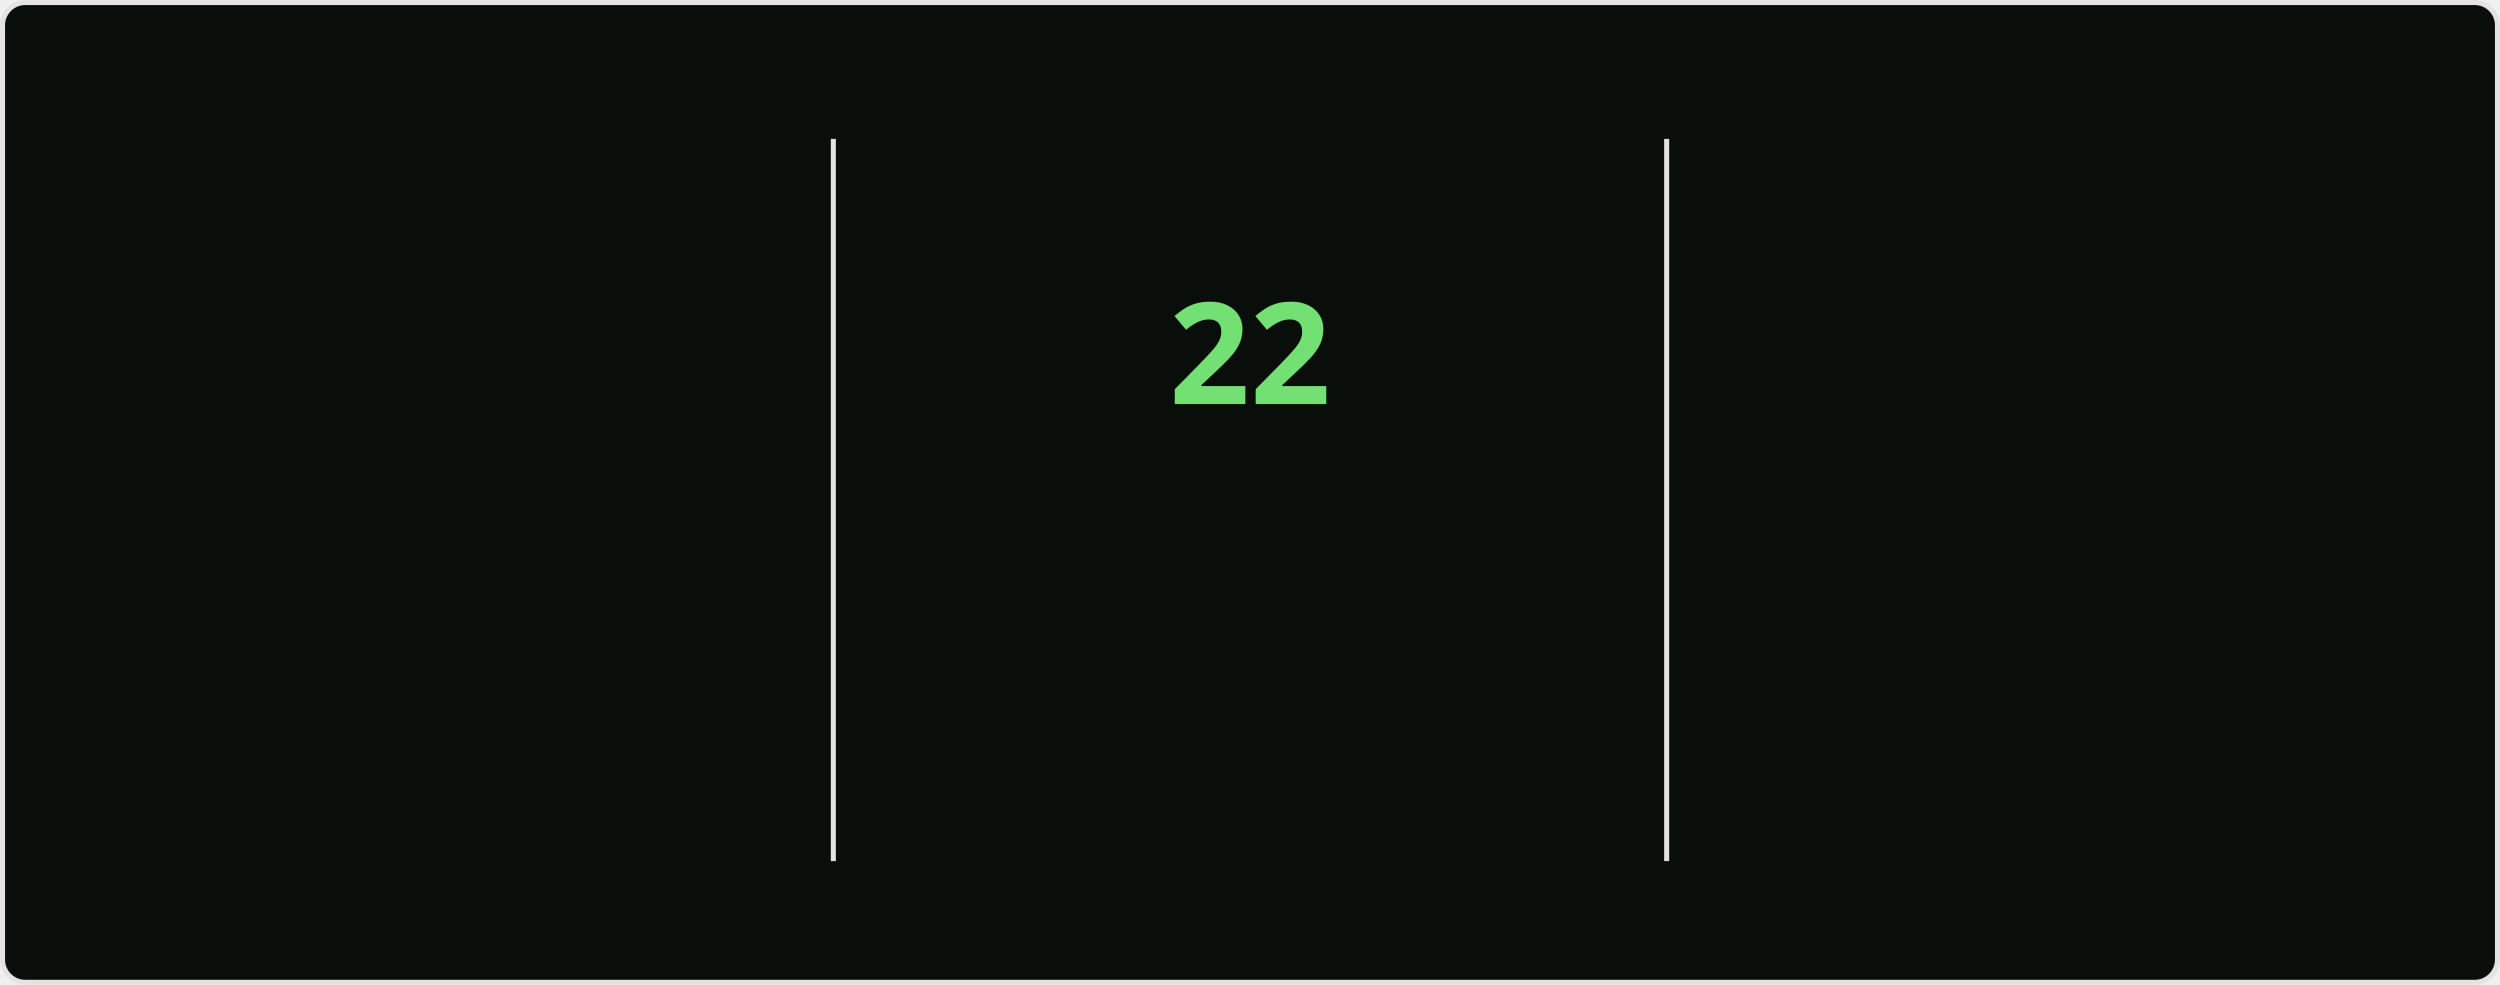
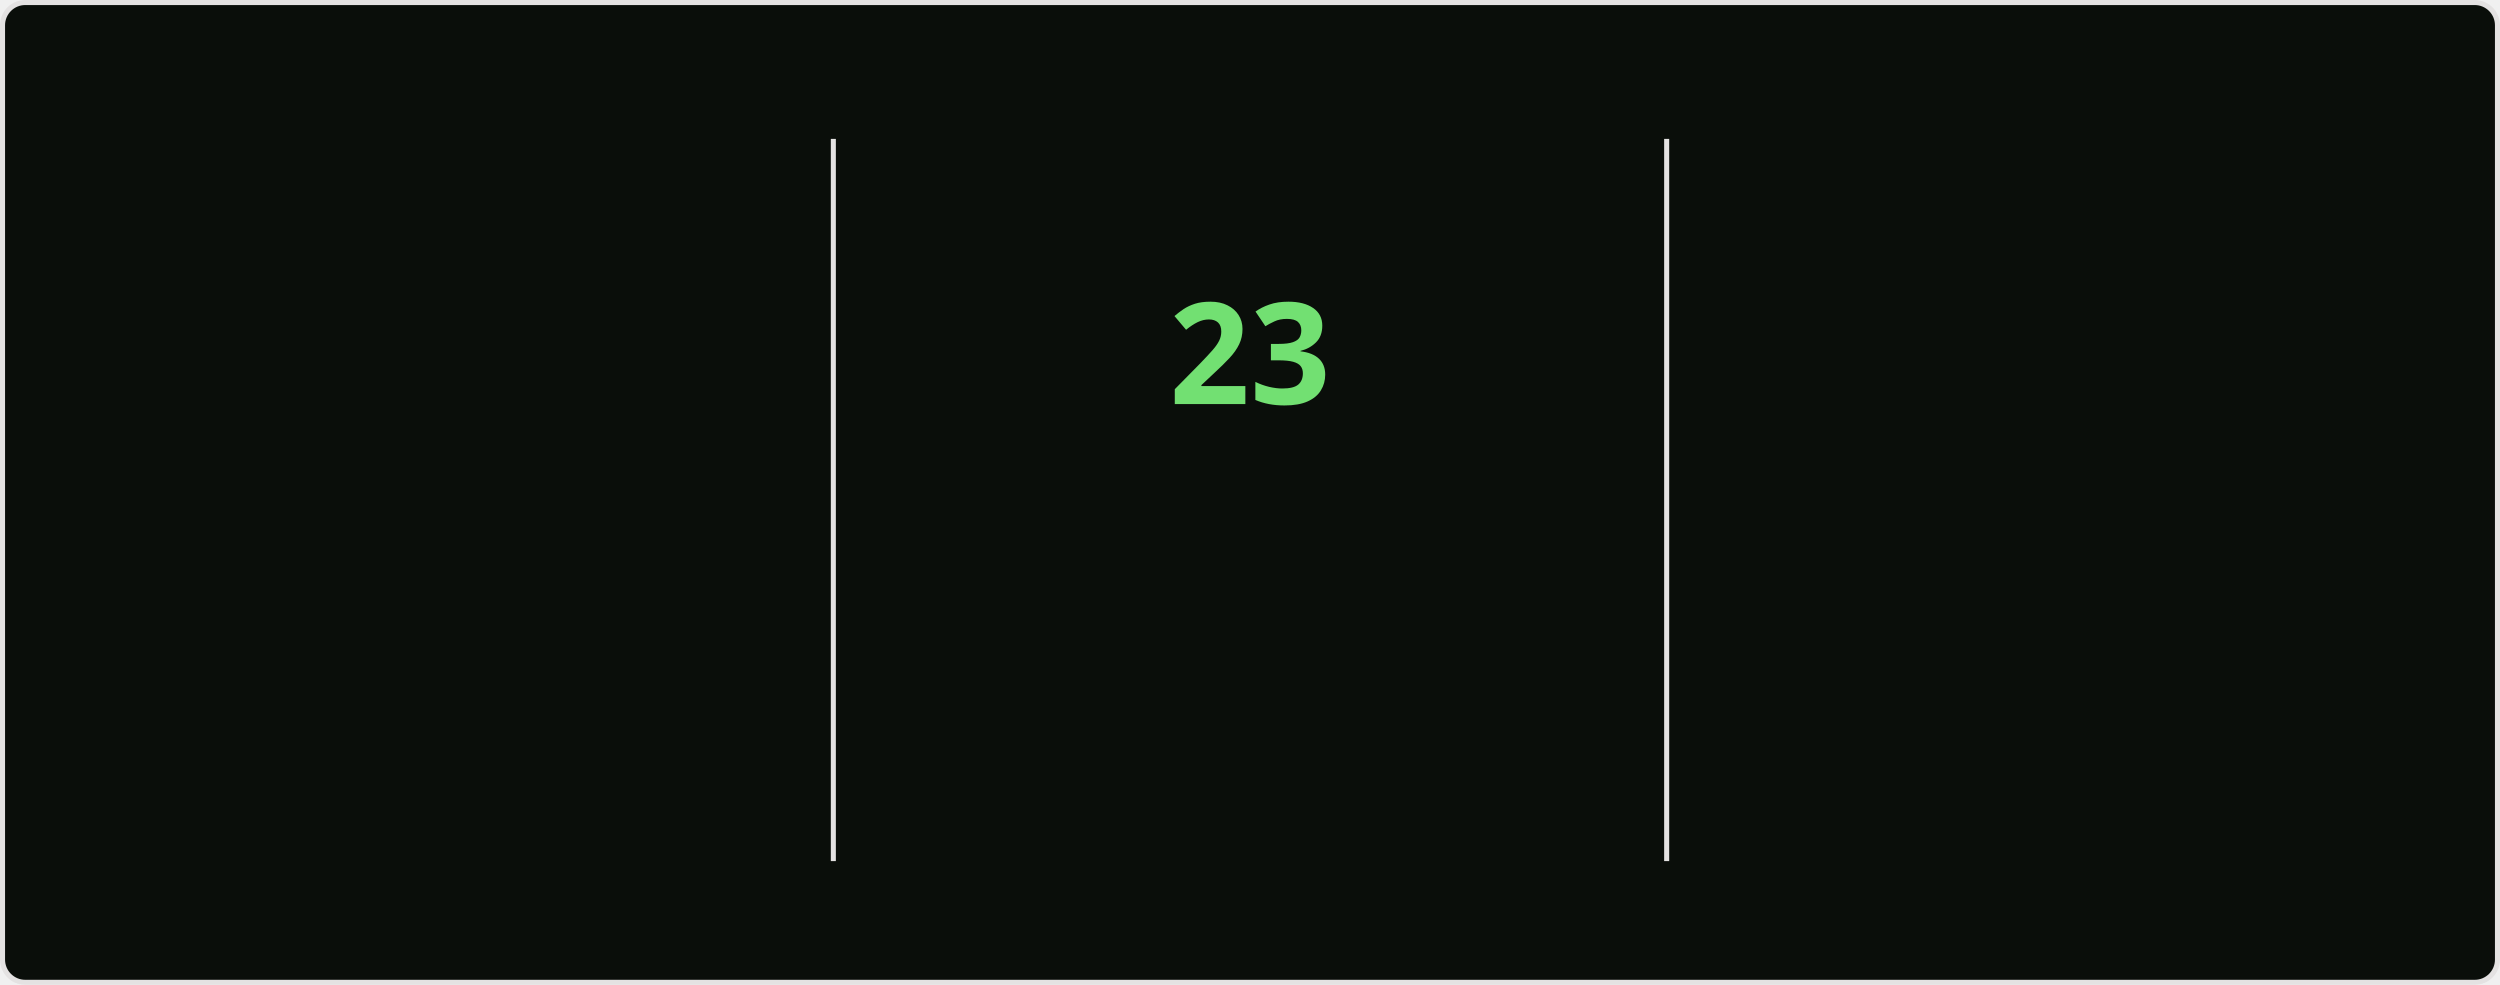
<svg xmlns="http://www.w3.org/2000/svg" style="isolation: isolate" viewBox="0 0 495 195" width="495px" height="195px" direction="ltr">
  <style>
    @keyframes currstreak {
      0% { font-size: 3px; opacity: 0.2; }
      80% { font-size: 34px; opacity: 1; }
      100% { font-size: 28px; opacity: 1; }
    }
    @keyframes fadein {
      0% { opacity: 0; }
      100% { opacity: 1; }
    }
    .big-number {
      font-family: "Segoe UI", Ubuntu, sans-serif;
      font-weight: 700;
      font-size: 28px;
      fill: #bfd5b5;
    }
    .label {
      font-family: "Segoe UI", Ubuntu, sans-serif;
      font-weight: 400;
      font-size: 14px;
      fill: #bfd5b5;
    }
    .range-text {
      font-family: "Segoe UI", Ubuntu, sans-serif;
      font-weight: 400;
      font-size: 12px;
      fill: #8db87a;
    }
    .current-streak-num {
      font-family: "Segoe UI", Ubuntu, sans-serif;
      font-weight: 700;
      font-size: 28px;
      fill: #72e072;
    }</style>
  <defs>
    <clipPath id="outer_rectangle">
      <rect width="495" height="195" rx="4.5" />
    </clipPath>
    <mask id="mask_out_ring_behind_fire">
      <rect width="495" height="195" fill="white" />
      <ellipse id="mask-ellipse" cx="247.5" cy="32" rx="13" ry="18" fill="black" />
    </mask>
  </defs>
  <g clip-path="url(#outer_rectangle)">
    <g style="isolation: isolate">
      <rect fill="#0a0e0a" rx="4.5" x="0.5" y="0.5" width="494" height="194" stroke="#e4e2e2" />
    </g>
    <g style="isolation: isolate">
      <line x1="165" y1="28" x2="165" y2="170" vector-effect="non-scaling-stroke" stroke-width="1" stroke="#e4e2e2" stroke-linejoin="miter" stroke-linecap="square" stroke-miterlimit="3" />
      <line x1="330" y1="28" x2="330" y2="170" vector-effect="non-scaling-stroke" stroke-width="1" stroke="#e4e2e2" stroke-linejoin="miter" stroke-linecap="square" stroke-miterlimit="3" />
    </g>
    <g style="isolation: isolate">
      <g transform="translate(82.5, 48)">
        <text x="0" y="32" stroke-width="0" text-anchor="middle" class="big-number" style="opacity: 0; animation: fadein 0.5s linear forwards 0.6s">
            3.8K
          </text>
      </g>
      <g transform="translate(82.5, 84)">
        <text x="0" y="32" stroke-width="0" text-anchor="middle" class="label" style="opacity: 0; animation: fadein 0.5s linear forwards 0.7s">
            Total Contributions
          </text>
      </g>
      <g transform="translate(82.5, 114)">
        <text x="0" y="32" stroke-width="0" text-anchor="middle" class="range-text" style="opacity: 0; animation: fadein 0.5s linear forwards 0.8s">
            Oct 5 - Present
          </text>
      </g>
    </g>
    <g style="isolation: isolate">
      <g mask="url(#mask_out_ring_behind_fire)">
        <circle cx="247.5" cy="71" r="40" fill="none" stroke="#bfd5b5" stroke-width="5" style="opacity: 0; animation: fadein 0.5s linear forwards 0.4s" />
      </g>
      <g transform="translate(247.5, 19.5)" stroke-opacity="0" style="opacity: 0; animation: fadein 0.5s linear forwards 0.6s">
        <path d="M -12 -0.5 L 15 -0.5 L 15 23.5 L -12 23.5 L -12 -0.5 Z" fill="none" />
        <path d="M 1.5 0.67 C 1.5 0.67 2.24 3.32 2.24 5.47 C 2.24 7.53 0.89 9.2 -1.17 9.2 C -3.23 9.2 -4.79 7.53 -4.79 5.47 L -4.76 5.11 C -6.78 7.51 -8 10.62 -8 13.99 C -8 18.41 -4.42 22 0 22 C 4.42 22 8 18.41 8 13.99 C 8 8.6 5.41 3.79 1.5 0.67 Z M -0.29 19 C -2.07 19 -3.51 17.6 -3.51 15.86 C -3.51 14.24 -2.46 13.1 -0.7 12.74 C 1.07 12.38 2.9 11.53 3.92 10.16 C 4.31 11.45 4.51 12.81 4.51 14.2 C 4.51 16.85 2.36 19 -0.29 19 Z" fill="#bfd5b5" stroke-opacity="0" />
      </g>
      <g transform="translate(247.5, 48)">
        <text x="0" y="32" stroke-width="0" text-anchor="middle" class="current-streak-num" style="animation: currstreak 0.6s linear forwards">
-             22
+             23
          </text>
      </g>
      <g transform="translate(247.5, 108)">
        <text x="0" y="32" stroke-width="0" text-anchor="middle" class="label" style="opacity: 0; animation: fadein 0.5s linear forwards 0.9s">
            Current Streak
          </text>
      </g>
      <g transform="translate(247.5, 145)">
        <text x="0" y="21" stroke-width="0" text-anchor="middle" class="range-text" style="opacity: 0; animation: fadein 0.5s linear forwards 0.9s">
-             Sep 16 - Oct 7
+             Sep 16 - Oct 8
          </text>
      </g>
    </g>
    <g style="isolation: isolate">
      <g transform="translate(412.5, 48)">
        <text x="0" y="32" stroke-width="0" text-anchor="middle" class="big-number" style="opacity: 0; animation: fadein 0.5s linear forwards 1.2s">
            35
          </text>
      </g>
      <g transform="translate(412.5, 84)">
        <text x="0" y="32" stroke-width="0" text-anchor="middle" class="label" style="opacity: 0; animation: fadein 0.5s linear forwards 1.3s">
            Longest Streak
          </text>
      </g>
      <g transform="translate(412.5, 114)">
        <text x="0" y="32" stroke-width="0" text-anchor="middle" class="range-text" style="opacity: 0; animation: fadein 0.5s linear forwards 1.4s">
            Jul 19 - Aug 22
          </text>
      </g>
    </g>
  </g>
</svg>
